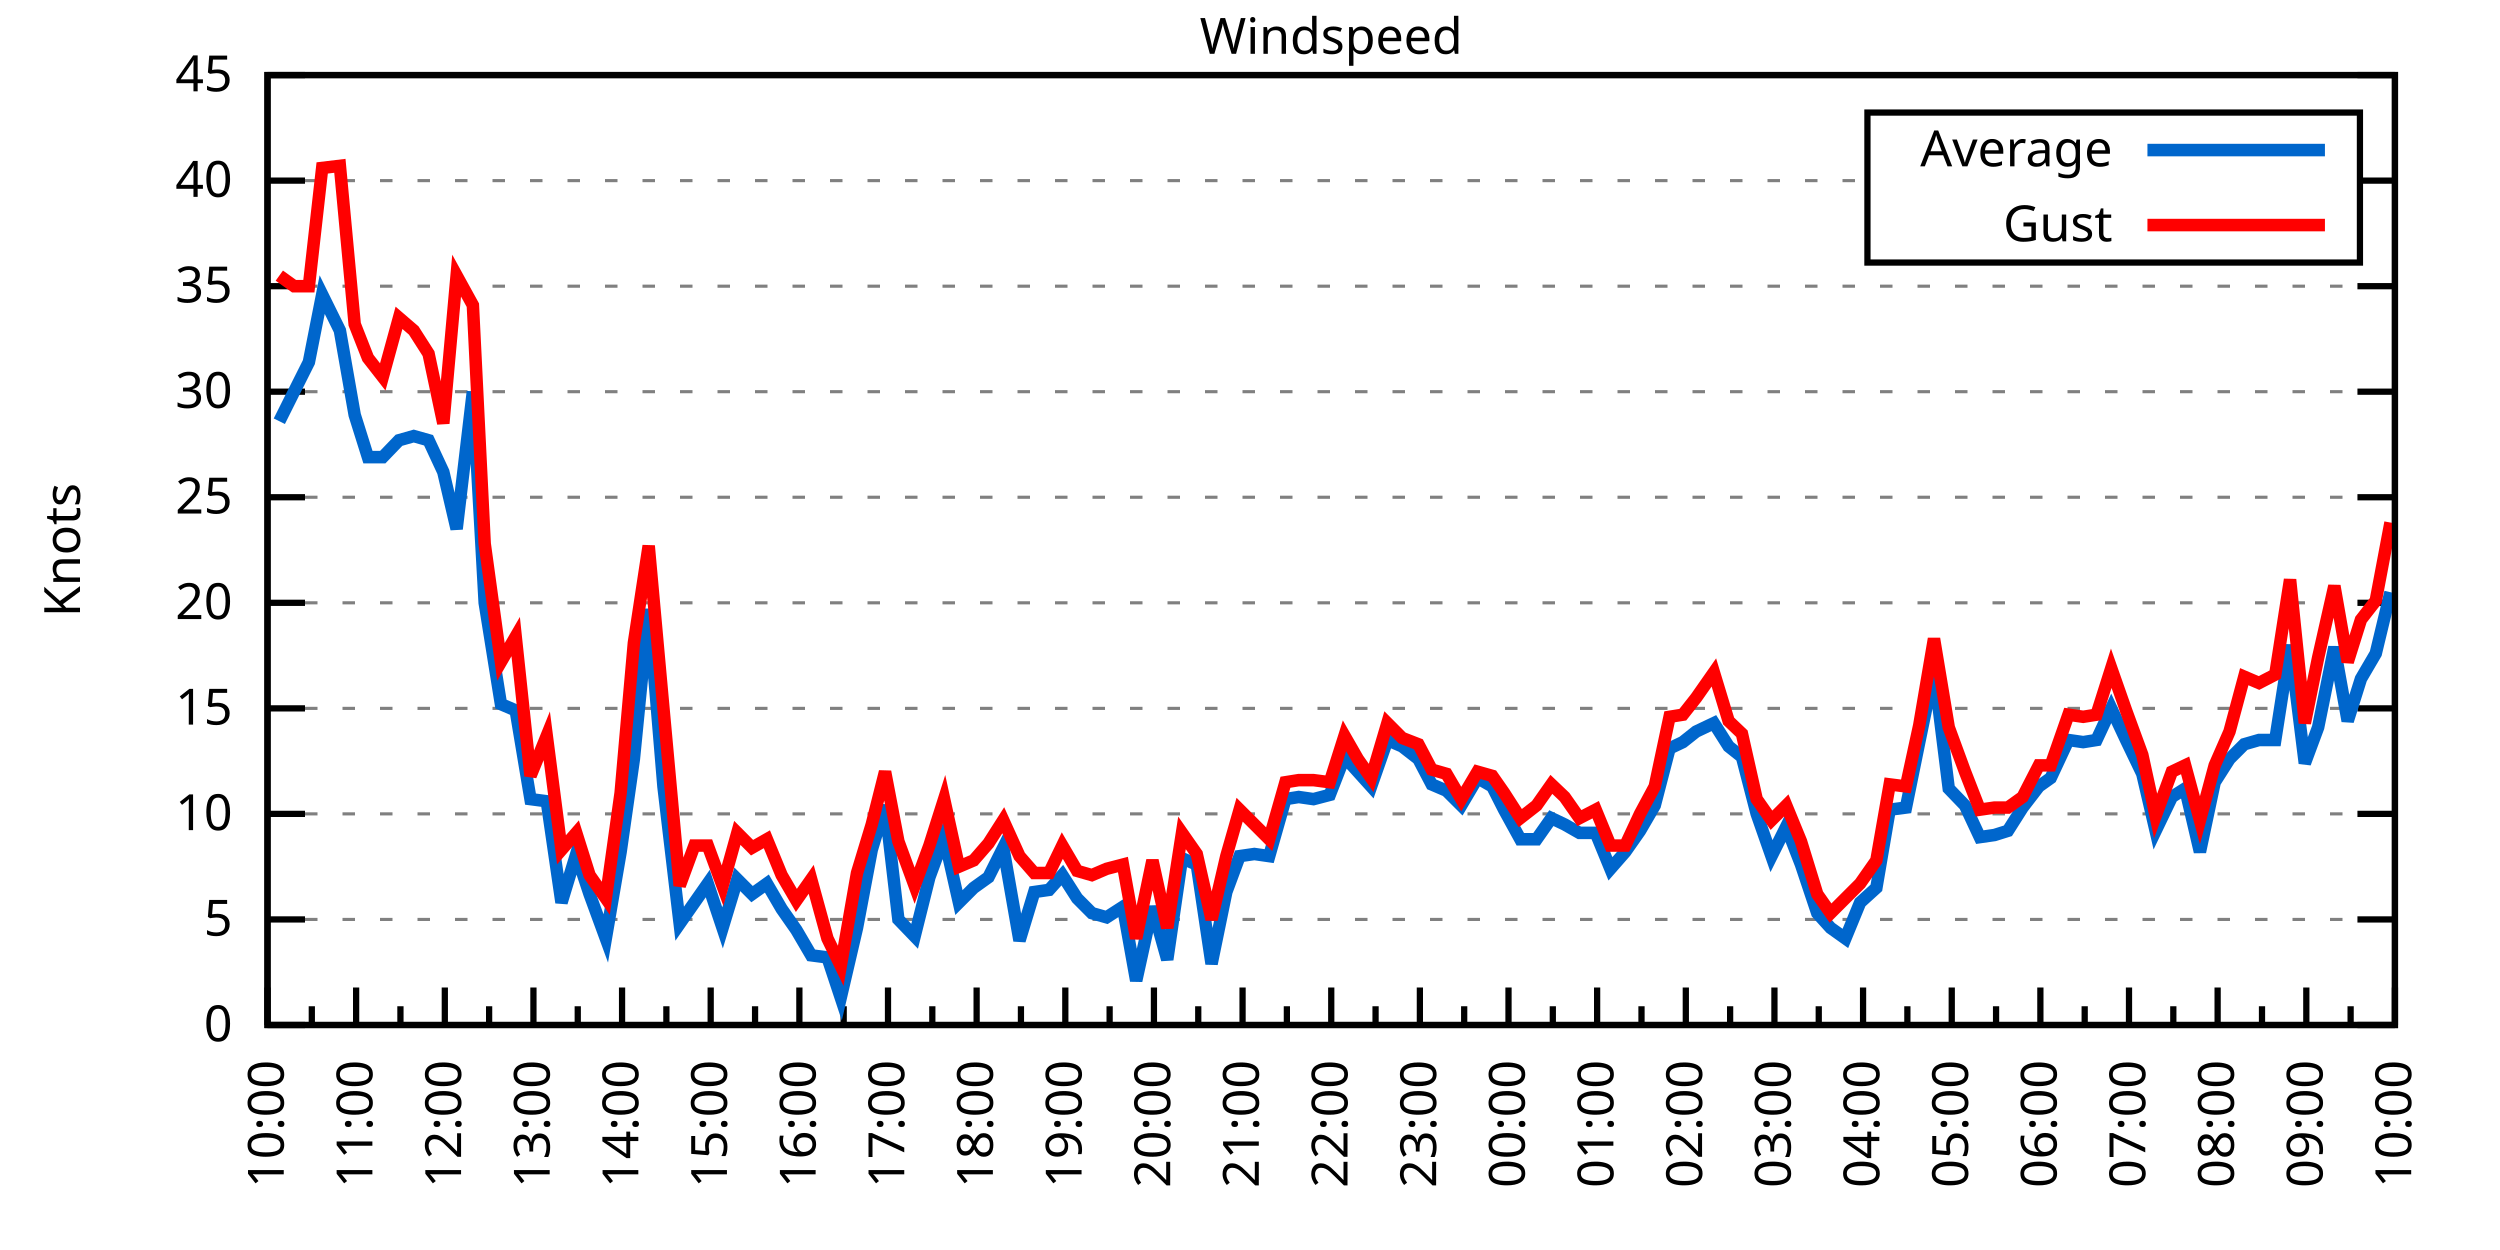
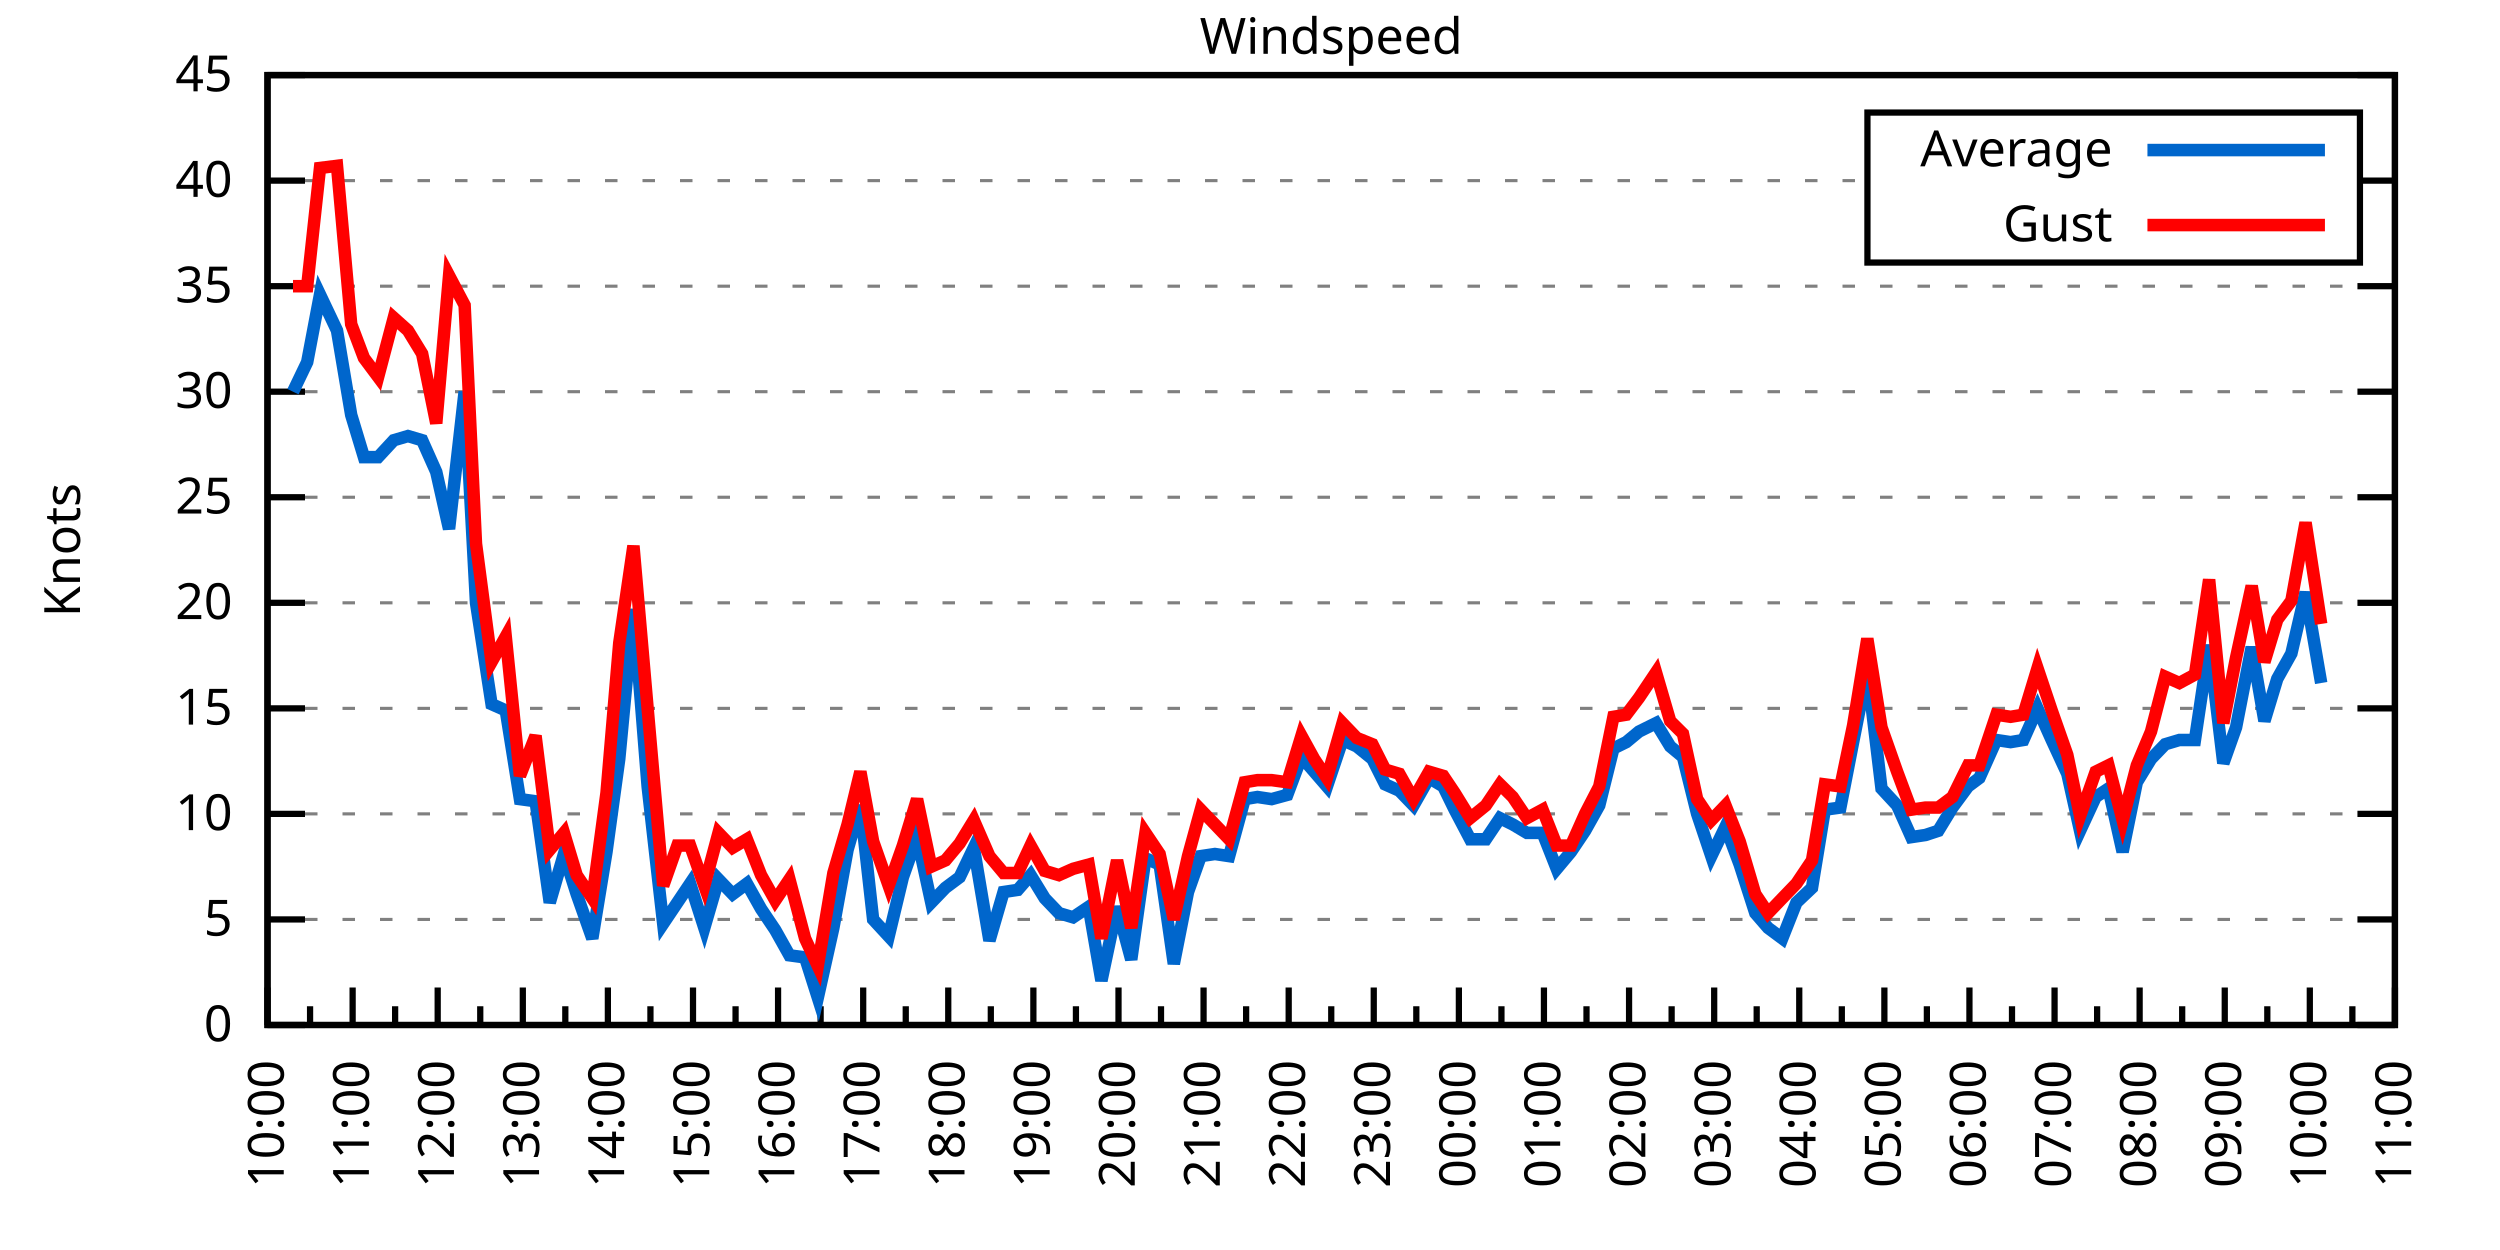
<svg xmlns="http://www.w3.org/2000/svg" xmlns:xlink="http://www.w3.org/1999/xlink" width="400" height="200" viewBox="0 0 400 200">
  <g id="gnuplot_canvas">
    <rect x="0" y="0" width="400" height="200" fill="none" />
    <defs>
      <circle id="gpDot" r="0.5" stroke-width="0.5" stroke="currentColor" />
      <path id="gpPt0" stroke-width="0.333" stroke="currentColor" d="M-1,0 h2 M0,-1 v2" />
      <path id="gpPt1" stroke-width="0.333" stroke="currentColor" d="M-1,-1 L1,1 M1,-1 L-1,1" />
      <path id="gpPt2" stroke-width="0.333" stroke="currentColor" d="M-1,0 L1,0 M0,-1 L0,1 M-1,-1 L1,1 M-1,1 L1,-1" />
      <rect id="gpPt3" stroke-width="0.333" stroke="currentColor" x="-1" y="-1" width="2" height="2" />
      <rect id="gpPt4" stroke-width="0.333" stroke="currentColor" fill="currentColor" x="-1" y="-1" width="2" height="2" />
      <circle id="gpPt5" stroke-width="0.333" stroke="currentColor" cx="0" cy="0" r="1" />
      <use xlink:href="#gpPt5" id="gpPt6" fill="currentColor" stroke="none" />
      <path id="gpPt7" stroke-width="0.333" stroke="currentColor" d="M0,-1.33 L-1.33,0.67 L1.33,0.67 z" />
      <use xlink:href="#gpPt7" id="gpPt8" fill="currentColor" stroke="none" />
      <use xlink:href="#gpPt7" id="gpPt9" stroke="currentColor" transform="rotate(180)" />
      <use xlink:href="#gpPt9" id="gpPt10" fill="currentColor" stroke="none" />
      <use xlink:href="#gpPt3" id="gpPt11" stroke="currentColor" transform="rotate(45)" />
      <use xlink:href="#gpPt11" id="gpPt12" fill="currentColor" stroke="none" />
      <path id="gpPt13" stroke-width="0.333" stroke="currentColor" d="M0,1.330 L1.265,0.411 L0.782,-1.067 L-0.782,-1.076 L-1.265,0.411 z" />
      <use xlink:href="#gpPt13" id="gpPt14" fill="currentColor" stroke="none" />
      <filter id="textbox" filterUnits="objectBoundingBox" x="0" y="0" height="1" width="1">
        <feFlood flood-color="white" flood-opacity="1" result="bgnd" />
        <feComposite in="SourceGraphic" in2="bgnd" operator="atop" />
      </filter>
      <filter id="greybox" filterUnits="objectBoundingBox" x="0" y="0" height="1" width="1">
        <feFlood flood-color="lightgrey" flood-opacity="1" result="grey" />
        <feComposite in="SourceGraphic" in2="grey" operator="atop" />
      </filter>
    </defs>
    <g fill="none" color="white" stroke="currentColor" stroke-width="1.00" stroke-linecap="butt" stroke-linejoin="miter">
</g>
    <g fill="none" color="black" stroke="currentColor" stroke-width="1.00" stroke-linecap="butt" stroke-linejoin="miter">
      <g stroke="none" shape-rendering="crispEdges">
        <polygon fill="rgb(255, 255, 255)" points="42.80,164.00 383.18,164.00 383.18,12.02 42.80,12.02 " />
      </g>
    </g>
    <g fill="none" color="black" stroke="currentColor" stroke-width="1.00" stroke-linecap="butt" stroke-linejoin="miter">
</g>
    <g fill="none" color="black" stroke="black" stroke-width="0.50" stroke-linecap="butt" stroke-linejoin="miter">
</g>
    <g fill="none" color="gray" stroke="currentColor" stroke-width="0.50" stroke-linecap="butt" stroke-linejoin="miter">
      <path stroke="gray" stroke-dasharray="2,4" class="gridline" d="M42.80,164.00 L383.19,164.00  " />
    </g>
    <g fill="none" color="gray" stroke="gray" stroke-width="1.00" stroke-linecap="butt" stroke-linejoin="miter">
</g>
    <g fill="none" color="black" stroke="currentColor" stroke-width="1.00" stroke-linecap="butt" stroke-linejoin="miter">
      <path stroke="black" d="M42.80,164.00 L48.80,164.00 M383.19,164.00 L377.19,164.00  " />
      <g transform="translate(37.20,166.60)" stroke="none" fill="black" font-family="Sans" font-size="8.00" text-anchor="end">
        <text>
          <tspan font-family="Sans"> 0</tspan>
        </text>
      </g>
    </g>
    <g fill="none" color="black" stroke="currentColor" stroke-width="1.00" stroke-linecap="butt" stroke-linejoin="miter">
</g>
    <g fill="none" color="black" stroke="black" stroke-width="0.50" stroke-linecap="butt" stroke-linejoin="miter">
</g>
    <g fill="none" color="gray" stroke="currentColor" stroke-width="0.50" stroke-linecap="butt" stroke-linejoin="miter">
      <path stroke="gray" stroke-dasharray="2,4" class="gridline" d="M42.80,147.11 L383.19,147.11  " />
    </g>
    <g fill="none" color="gray" stroke="gray" stroke-width="1.00" stroke-linecap="butt" stroke-linejoin="miter">
</g>
    <g fill="none" color="black" stroke="currentColor" stroke-width="1.00" stroke-linecap="butt" stroke-linejoin="miter">
      <path stroke="black" d="M42.80,147.11 L48.80,147.11 M383.19,147.11 L377.19,147.11  " />
      <g transform="translate(37.20,149.71)" stroke="none" fill="black" font-family="Sans" font-size="8.00" text-anchor="end">
        <text>
          <tspan font-family="Sans"> 5</tspan>
        </text>
      </g>
    </g>
    <g fill="none" color="black" stroke="currentColor" stroke-width="1.00" stroke-linecap="butt" stroke-linejoin="miter">
</g>
    <g fill="none" color="black" stroke="black" stroke-width="0.50" stroke-linecap="butt" stroke-linejoin="miter">
</g>
    <g fill="none" color="gray" stroke="currentColor" stroke-width="0.50" stroke-linecap="butt" stroke-linejoin="miter">
      <path stroke="gray" stroke-dasharray="2,4" class="gridline" d="M42.80,130.22 L383.19,130.22  " />
    </g>
    <g fill="none" color="gray" stroke="gray" stroke-width="1.00" stroke-linecap="butt" stroke-linejoin="miter">
</g>
    <g fill="none" color="black" stroke="currentColor" stroke-width="1.00" stroke-linecap="butt" stroke-linejoin="miter">
      <path stroke="black" d="M42.80,130.22 L48.80,130.22 M383.19,130.22 L377.19,130.22  " />
      <g transform="translate(37.20,132.82)" stroke="none" fill="black" font-family="Sans" font-size="8.00" text-anchor="end">
        <text>
          <tspan font-family="Sans"> 10</tspan>
        </text>
      </g>
    </g>
    <g fill="none" color="black" stroke="currentColor" stroke-width="1.00" stroke-linecap="butt" stroke-linejoin="miter">
</g>
    <g fill="none" color="black" stroke="black" stroke-width="0.50" stroke-linecap="butt" stroke-linejoin="miter">
</g>
    <g fill="none" color="gray" stroke="currentColor" stroke-width="0.50" stroke-linecap="butt" stroke-linejoin="miter">
      <path stroke="gray" stroke-dasharray="2,4" class="gridline" d="M42.80,113.34 L383.19,113.34  " />
    </g>
    <g fill="none" color="gray" stroke="gray" stroke-width="1.00" stroke-linecap="butt" stroke-linejoin="miter">
</g>
    <g fill="none" color="black" stroke="currentColor" stroke-width="1.00" stroke-linecap="butt" stroke-linejoin="miter">
      <path stroke="black" d="M42.80,113.34 L48.80,113.34 M383.19,113.34 L377.19,113.34  " />
      <g transform="translate(37.20,115.94)" stroke="none" fill="black" font-family="Sans" font-size="8.00" text-anchor="end">
        <text>
          <tspan font-family="Sans"> 15</tspan>
        </text>
      </g>
    </g>
    <g fill="none" color="black" stroke="currentColor" stroke-width="1.00" stroke-linecap="butt" stroke-linejoin="miter">
</g>
    <g fill="none" color="black" stroke="black" stroke-width="0.50" stroke-linecap="butt" stroke-linejoin="miter">
</g>
    <g fill="none" color="gray" stroke="currentColor" stroke-width="0.50" stroke-linecap="butt" stroke-linejoin="miter">
      <path stroke="gray" stroke-dasharray="2,4" class="gridline" d="M42.80,96.45 L383.19,96.45  " />
    </g>
    <g fill="none" color="gray" stroke="gray" stroke-width="1.00" stroke-linecap="butt" stroke-linejoin="miter">
</g>
    <g fill="none" color="black" stroke="currentColor" stroke-width="1.00" stroke-linecap="butt" stroke-linejoin="miter">
      <path stroke="black" d="M42.80,96.45 L48.80,96.45 M383.19,96.45 L377.19,96.45  " />
      <g transform="translate(37.20,99.05)" stroke="none" fill="black" font-family="Sans" font-size="8.00" text-anchor="end">
        <text>
          <tspan font-family="Sans"> 20</tspan>
        </text>
      </g>
    </g>
    <g fill="none" color="black" stroke="currentColor" stroke-width="1.00" stroke-linecap="butt" stroke-linejoin="miter">
</g>
    <g fill="none" color="black" stroke="black" stroke-width="0.50" stroke-linecap="butt" stroke-linejoin="miter">
</g>
    <g fill="none" color="gray" stroke="currentColor" stroke-width="0.50" stroke-linecap="butt" stroke-linejoin="miter">
      <path stroke="gray" stroke-dasharray="2,4" class="gridline" d="M42.80,79.56 L383.19,79.56  " />
    </g>
    <g fill="none" color="gray" stroke="gray" stroke-width="1.00" stroke-linecap="butt" stroke-linejoin="miter">
</g>
    <g fill="none" color="black" stroke="currentColor" stroke-width="1.00" stroke-linecap="butt" stroke-linejoin="miter">
      <path stroke="black" d="M42.80,79.56 L48.80,79.56 M383.19,79.56 L377.19,79.56  " />
      <g transform="translate(37.20,82.16)" stroke="none" fill="black" font-family="Sans" font-size="8.00" text-anchor="end">
        <text>
          <tspan font-family="Sans"> 25</tspan>
        </text>
      </g>
    </g>
    <g fill="none" color="black" stroke="currentColor" stroke-width="1.00" stroke-linecap="butt" stroke-linejoin="miter">
</g>
    <g fill="none" color="black" stroke="black" stroke-width="0.50" stroke-linecap="butt" stroke-linejoin="miter">
</g>
    <g fill="none" color="gray" stroke="currentColor" stroke-width="0.50" stroke-linecap="butt" stroke-linejoin="miter">
      <path stroke="gray" stroke-dasharray="2,4" class="gridline" d="M42.80,62.67 L383.19,62.67  " />
    </g>
    <g fill="none" color="gray" stroke="gray" stroke-width="1.00" stroke-linecap="butt" stroke-linejoin="miter">
</g>
    <g fill="none" color="black" stroke="currentColor" stroke-width="1.00" stroke-linecap="butt" stroke-linejoin="miter">
      <path stroke="black" d="M42.80,62.67 L48.80,62.67 M383.19,62.67 L377.19,62.67  " />
      <g transform="translate(37.20,65.27)" stroke="none" fill="black" font-family="Sans" font-size="8.00" text-anchor="end">
        <text>
          <tspan font-family="Sans"> 30</tspan>
        </text>
      </g>
    </g>
    <g fill="none" color="black" stroke="currentColor" stroke-width="1.00" stroke-linecap="butt" stroke-linejoin="miter">
</g>
    <g fill="none" color="black" stroke="black" stroke-width="0.50" stroke-linecap="butt" stroke-linejoin="miter">
</g>
    <g fill="none" color="gray" stroke="currentColor" stroke-width="0.50" stroke-linecap="butt" stroke-linejoin="miter">
      <path stroke="gray" stroke-dasharray="2,4" class="gridline" d="M42.80,45.79 L383.19,45.79  " />
    </g>
    <g fill="none" color="gray" stroke="gray" stroke-width="1.00" stroke-linecap="butt" stroke-linejoin="miter">
</g>
    <g fill="none" color="black" stroke="currentColor" stroke-width="1.00" stroke-linecap="butt" stroke-linejoin="miter">
      <path stroke="black" d="M42.80,45.79 L48.80,45.79 M383.19,45.79 L377.19,45.79  " />
      <g transform="translate(37.20,48.39)" stroke="none" fill="black" font-family="Sans" font-size="8.00" text-anchor="end">
        <text>
          <tspan font-family="Sans"> 35</tspan>
        </text>
      </g>
    </g>
    <g fill="none" color="black" stroke="currentColor" stroke-width="1.00" stroke-linecap="butt" stroke-linejoin="miter">
</g>
    <g fill="none" color="black" stroke="black" stroke-width="0.50" stroke-linecap="butt" stroke-linejoin="miter">
</g>
    <g fill="none" color="gray" stroke="currentColor" stroke-width="0.50" stroke-linecap="butt" stroke-linejoin="miter">
      <path stroke="gray" stroke-dasharray="2,4" class="gridline" d="M42.80,28.90 L298.79,28.90 M377.59,28.90 L383.19,28.90  " />
    </g>
    <g fill="none" color="gray" stroke="gray" stroke-width="1.00" stroke-linecap="butt" stroke-linejoin="miter">
</g>
    <g fill="none" color="black" stroke="currentColor" stroke-width="1.00" stroke-linecap="butt" stroke-linejoin="miter">
      <path stroke="black" d="M42.80,28.90 L48.80,28.90 M383.19,28.90 L377.19,28.90  " />
      <g transform="translate(37.20,31.50)" stroke="none" fill="black" font-family="Sans" font-size="8.00" text-anchor="end">
        <text>
          <tspan font-family="Sans"> 40</tspan>
        </text>
      </g>
    </g>
    <g fill="none" color="black" stroke="currentColor" stroke-width="1.00" stroke-linecap="butt" stroke-linejoin="miter">
</g>
    <g fill="none" color="black" stroke="black" stroke-width="0.50" stroke-linecap="butt" stroke-linejoin="miter">
</g>
    <g fill="none" color="gray" stroke="currentColor" stroke-width="0.50" stroke-linecap="butt" stroke-linejoin="miter">
      <path stroke="gray" stroke-dasharray="2,4" class="gridline" d="M42.80,12.01 L383.19,12.01  " />
    </g>
    <g fill="none" color="gray" stroke="gray" stroke-width="1.00" stroke-linecap="butt" stroke-linejoin="miter">
</g>
    <g fill="none" color="black" stroke="currentColor" stroke-width="1.00" stroke-linecap="butt" stroke-linejoin="miter">
      <path stroke="black" d="M42.80,12.01 L48.80,12.01 M383.19,12.01 L377.19,12.01  " />
      <g transform="translate(37.20,14.61)" stroke="none" fill="black" font-family="Sans" font-size="8.00" text-anchor="end">
        <text>
          <tspan font-family="Sans"> 45</tspan>
        </text>
      </g>
    </g>
    <g fill="none" color="black" stroke="currentColor" stroke-width="1.00" stroke-linecap="butt" stroke-linejoin="miter">
      <path stroke="black" d="M42.80,164.00 L42.80,158.00  " />
      <g transform="translate(45.40,169.60) rotate(270)" stroke="none" fill="black" font-family="Sans" font-size="8.00" text-anchor="end">
        <text>
          <tspan font-family="Sans">10:00</tspan>
        </text>
      </g>
    </g>
    <g fill="none" color="black" stroke="currentColor" stroke-width="1.00" stroke-linecap="butt" stroke-linejoin="miter">
-       <path stroke="black" d="M49.89,164.00 L49.89,161.00 M56.98,164.00 L56.98,158.00  " />
-       <g transform="translate(59.58,169.60) rotate(270)" stroke="none" fill="black" font-family="Sans" font-size="8.00" text-anchor="end">
+       <path stroke="black" d="M49.61,164.00 L49.61,161.00 M56.42,164.00 L56.42,158.00  " />
+       <g transform="translate(59.02,169.60) rotate(270)" stroke="none" fill="black" font-family="Sans" font-size="8.00" text-anchor="end">
        <text>
          <tspan font-family="Sans">11:00</tspan>
        </text>
      </g>
    </g>
    <g fill="none" color="black" stroke="currentColor" stroke-width="1.00" stroke-linecap="butt" stroke-linejoin="miter">
-       <path stroke="black" d="M64.07,164.00 L64.07,161.00 M71.17,164.00 L71.17,158.00  " />
-       <g transform="translate(73.77,169.60) rotate(270)" stroke="none" fill="black" font-family="Sans" font-size="8.00" text-anchor="end">
+       <path stroke="black" d="M63.22,164.00 L63.22,161.00 M70.03,164.00 L70.03,158.00  " />
+       <g transform="translate(72.63,169.60) rotate(270)" stroke="none" fill="black" font-family="Sans" font-size="8.00" text-anchor="end">
        <text>
          <tspan font-family="Sans">12:00</tspan>
        </text>
      </g>
    </g>
    <g fill="none" color="black" stroke="currentColor" stroke-width="1.00" stroke-linecap="butt" stroke-linejoin="miter">
-       <path stroke="black" d="M78.26,164.00 L78.26,161.00 M85.35,164.00 L85.35,158.00  " />
-       <g transform="translate(87.95,169.60) rotate(270)" stroke="none" fill="black" font-family="Sans" font-size="8.00" text-anchor="end">
+       <path stroke="black" d="M76.84,164.00 L76.84,161.00 M83.65,164.00 L83.65,158.00  " />
+       <g transform="translate(86.25,169.60) rotate(270)" stroke="none" fill="black" font-family="Sans" font-size="8.00" text-anchor="end">
        <text>
          <tspan font-family="Sans">13:00</tspan>
        </text>
      </g>
    </g>
    <g fill="none" color="black" stroke="currentColor" stroke-width="1.00" stroke-linecap="butt" stroke-linejoin="miter">
-       <path stroke="black" d="M92.44,164.00 L92.44,161.00 M99.53,164.00 L99.53,158.00  " />
-       <g transform="translate(102.13,169.60) rotate(270)" stroke="none" fill="black" font-family="Sans" font-size="8.00" text-anchor="end">
+       <path stroke="black" d="M90.45,164.00 L90.45,161.00 M97.26,164.00 L97.26,158.00  " />
+       <g transform="translate(99.86,169.60) rotate(270)" stroke="none" fill="black" font-family="Sans" font-size="8.00" text-anchor="end">
        <text>
          <tspan font-family="Sans">14:00</tspan>
        </text>
      </g>
    </g>
    <g fill="none" color="black" stroke="currentColor" stroke-width="1.00" stroke-linecap="butt" stroke-linejoin="miter">
-       <path stroke="black" d="M106.62,164.00 L106.62,161.00 M113.71,164.00 L113.71,158.00  " />
-       <g transform="translate(116.31,169.60) rotate(270)" stroke="none" fill="black" font-family="Sans" font-size="8.00" text-anchor="end">
+       <path stroke="black" d="M104.07,164.00 L104.07,161.00 M110.88,164.00 L110.88,158.00  " />
+       <g transform="translate(113.48,169.60) rotate(270)" stroke="none" fill="black" font-family="Sans" font-size="8.00" text-anchor="end">
        <text>
          <tspan font-family="Sans">15:00</tspan>
        </text>
      </g>
    </g>
    <g fill="none" color="black" stroke="currentColor" stroke-width="1.00" stroke-linecap="butt" stroke-linejoin="miter">
-       <path stroke="black" d="M120.81,164.00 L120.81,161.00 M127.90,164.00 L127.90,158.00  " />
-       <g transform="translate(130.50,169.60) rotate(270)" stroke="none" fill="black" font-family="Sans" font-size="8.00" text-anchor="end">
+       <path stroke="black" d="M117.69,164.00 L117.69,161.00 M124.49,164.00 L124.49,158.00  " />
+       <g transform="translate(127.09,169.60) rotate(270)" stroke="none" fill="black" font-family="Sans" font-size="8.00" text-anchor="end">
        <text>
          <tspan font-family="Sans">16:00</tspan>
        </text>
      </g>
    </g>
    <g fill="none" color="black" stroke="currentColor" stroke-width="1.00" stroke-linecap="butt" stroke-linejoin="miter">
-       <path stroke="black" d="M134.99,164.00 L134.99,161.00 M142.08,164.00 L142.08,158.00  " />
-       <g transform="translate(144.68,169.60) rotate(270)" stroke="none" fill="black" font-family="Sans" font-size="8.00" text-anchor="end">
+       <path stroke="black" d="M131.30,164.00 L131.30,161.00 M138.11,164.00 L138.11,158.00  " />
+       <g transform="translate(140.71,169.60) rotate(270)" stroke="none" fill="black" font-family="Sans" font-size="8.00" text-anchor="end">
        <text>
          <tspan font-family="Sans">17:00</tspan>
        </text>
      </g>
    </g>
    <g fill="none" color="black" stroke="currentColor" stroke-width="1.00" stroke-linecap="butt" stroke-linejoin="miter">
-       <path stroke="black" d="M149.17,164.00 L149.17,161.00 M156.26,164.00 L156.26,158.00  " />
-       <g transform="translate(158.86,169.60) rotate(270)" stroke="none" fill="black" font-family="Sans" font-size="8.00" text-anchor="end">
+       <path stroke="black" d="M144.92,164.00 L144.92,161.00 M151.72,164.00 L151.72,158.00  " />
+       <g transform="translate(154.32,169.60) rotate(270)" stroke="none" fill="black" font-family="Sans" font-size="8.00" text-anchor="end">
        <text>
          <tspan font-family="Sans">18:00</tspan>
        </text>
      </g>
    </g>
    <g fill="none" color="black" stroke="currentColor" stroke-width="1.00" stroke-linecap="butt" stroke-linejoin="miter">
-       <path stroke="black" d="M163.35,164.00 L163.35,161.00 M170.45,164.00 L170.45,158.00  " />
-       <g transform="translate(173.05,169.60) rotate(270)" stroke="none" fill="black" font-family="Sans" font-size="8.00" text-anchor="end">
+       <path stroke="black" d="M158.53,164.00 L158.53,161.00 M165.34,164.00 L165.34,158.00  " />
+       <g transform="translate(167.94,169.60) rotate(270)" stroke="none" fill="black" font-family="Sans" font-size="8.00" text-anchor="end">
        <text>
          <tspan font-family="Sans">19:00</tspan>
        </text>
      </g>
    </g>
    <g fill="none" color="black" stroke="currentColor" stroke-width="1.00" stroke-linecap="butt" stroke-linejoin="miter">
-       <path stroke="black" d="M177.54,164.00 L177.54,161.00 M184.63,164.00 L184.63,158.00  " />
-       <g transform="translate(187.23,169.60) rotate(270)" stroke="none" fill="black" font-family="Sans" font-size="8.00" text-anchor="end">
+       <path stroke="black" d="M172.15,164.00 L172.15,161.00 M178.96,164.00 L178.96,158.00  " />
+       <g transform="translate(181.56,169.60) rotate(270)" stroke="none" fill="black" font-family="Sans" font-size="8.00" text-anchor="end">
        <text>
          <tspan font-family="Sans">20:00</tspan>
        </text>
      </g>
    </g>
    <g fill="none" color="black" stroke="currentColor" stroke-width="1.00" stroke-linecap="butt" stroke-linejoin="miter">
-       <path stroke="black" d="M191.72,164.00 L191.72,161.00 M198.81,164.00 L198.81,158.00  " />
-       <g transform="translate(201.41,169.60) rotate(270)" stroke="none" fill="black" font-family="Sans" font-size="8.00" text-anchor="end">
+       <path stroke="black" d="M185.76,164.00 L185.76,161.00 M192.57,164.00 L192.57,158.00  " />
+       <g transform="translate(195.17,169.60) rotate(270)" stroke="none" fill="black" font-family="Sans" font-size="8.00" text-anchor="end">
        <text>
          <tspan font-family="Sans">21:00</tspan>
        </text>
      </g>
    </g>
    <g fill="none" color="black" stroke="currentColor" stroke-width="1.00" stroke-linecap="butt" stroke-linejoin="miter">
-       <path stroke="black" d="M205.90,164.00 L205.90,161.00 M213.00,164.00 L213.00,158.00  " />
-       <g transform="translate(215.60,169.60) rotate(270)" stroke="none" fill="black" font-family="Sans" font-size="8.00" text-anchor="end">
+       <path stroke="black" d="M199.38,164.00 L199.38,161.00 M206.19,164.00 L206.19,158.00  " />
+       <g transform="translate(208.79,169.60) rotate(270)" stroke="none" fill="black" font-family="Sans" font-size="8.00" text-anchor="end">
        <text>
          <tspan font-family="Sans">22:00</tspan>
        </text>
      </g>
    </g>
    <g fill="none" color="black" stroke="currentColor" stroke-width="1.00" stroke-linecap="butt" stroke-linejoin="miter">
-       <path stroke="black" d="M220.09,164.00 L220.09,161.00 M227.18,164.00 L227.18,158.00  " />
-       <g transform="translate(229.78,169.60) rotate(270)" stroke="none" fill="black" font-family="Sans" font-size="8.00" text-anchor="end">
+       <path stroke="black" d="M213.00,164.00 L213.00,161.00 M219.80,164.00 L219.80,158.00  " />
+       <g transform="translate(222.40,169.60) rotate(270)" stroke="none" fill="black" font-family="Sans" font-size="8.00" text-anchor="end">
        <text>
          <tspan font-family="Sans">23:00</tspan>
        </text>
      </g>
    </g>
    <g fill="none" color="black" stroke="currentColor" stroke-width="1.00" stroke-linecap="butt" stroke-linejoin="miter">
-       <path stroke="black" d="M234.27,164.00 L234.27,161.00 M241.36,164.00 L241.36,158.00  " />
-       <g transform="translate(243.96,169.60) rotate(270)" stroke="none" fill="black" font-family="Sans" font-size="8.00" text-anchor="end">
+       <path stroke="black" d="M226.61,164.00 L226.61,161.00 M233.42,164.00 L233.42,158.00  " />
+       <g transform="translate(236.02,169.60) rotate(270)" stroke="none" fill="black" font-family="Sans" font-size="8.00" text-anchor="end">
        <text>
          <tspan font-family="Sans">00:00</tspan>
        </text>
      </g>
    </g>
    <g fill="none" color="black" stroke="currentColor" stroke-width="1.00" stroke-linecap="butt" stroke-linejoin="miter">
-       <path stroke="black" d="M248.45,164.00 L248.45,161.00 M255.54,164.00 L255.54,158.00  " />
-       <g transform="translate(258.14,169.60) rotate(270)" stroke="none" fill="black" font-family="Sans" font-size="8.00" text-anchor="end">
+       <path stroke="black" d="M240.23,164.00 L240.23,161.00 M247.03,164.00 L247.03,158.00  " />
+       <g transform="translate(249.63,169.60) rotate(270)" stroke="none" fill="black" font-family="Sans" font-size="8.00" text-anchor="end">
        <text>
          <tspan font-family="Sans">01:00</tspan>
        </text>
      </g>
    </g>
    <g fill="none" color="black" stroke="currentColor" stroke-width="1.00" stroke-linecap="butt" stroke-linejoin="miter">
-       <path stroke="black" d="M262.64,164.00 L262.64,161.00 M269.73,164.00 L269.73,158.00  " />
-       <g transform="translate(272.33,169.60) rotate(270)" stroke="none" fill="black" font-family="Sans" font-size="8.00" text-anchor="end">
+       <path stroke="black" d="M253.84,164.00 L253.84,161.00 M260.65,164.00 L260.65,158.00  " />
+       <g transform="translate(263.25,169.60) rotate(270)" stroke="none" fill="black" font-family="Sans" font-size="8.00" text-anchor="end">
        <text>
          <tspan font-family="Sans">02:00</tspan>
        </text>
      </g>
    </g>
    <g fill="none" color="black" stroke="currentColor" stroke-width="1.00" stroke-linecap="butt" stroke-linejoin="miter">
-       <path stroke="black" d="M276.82,164.00 L276.82,161.00 M283.91,164.00 L283.91,158.00  " />
-       <g transform="translate(286.51,169.60) rotate(270)" stroke="none" fill="black" font-family="Sans" font-size="8.00" text-anchor="end">
+       <path stroke="black" d="M267.46,164.00 L267.46,161.00 M274.27,164.00 L274.27,158.00  " />
+       <g transform="translate(276.87,169.60) rotate(270)" stroke="none" fill="black" font-family="Sans" font-size="8.00" text-anchor="end">
        <text>
          <tspan font-family="Sans">03:00</tspan>
        </text>
      </g>
    </g>
    <g fill="none" color="black" stroke="currentColor" stroke-width="1.00" stroke-linecap="butt" stroke-linejoin="miter">
-       <path stroke="black" d="M291.00,164.00 L291.00,161.00 M298.09,164.00 L298.09,158.00  " />
-       <g transform="translate(300.69,169.60) rotate(270)" stroke="none" fill="black" font-family="Sans" font-size="8.00" text-anchor="end">
+       <path stroke="black" d="M281.07,164.00 L281.07,161.00 M287.88,164.00 L287.88,158.00  " />
+       <g transform="translate(290.48,169.60) rotate(270)" stroke="none" fill="black" font-family="Sans" font-size="8.00" text-anchor="end">
        <text>
          <tspan font-family="Sans">04:00</tspan>
        </text>
      </g>
    </g>
    <g fill="none" color="black" stroke="currentColor" stroke-width="1.00" stroke-linecap="butt" stroke-linejoin="miter">
-       <path stroke="black" d="M305.18,164.00 L305.18,161.00 M312.28,164.00 L312.28,158.00  " />
-       <g transform="translate(314.88,169.60) rotate(270)" stroke="none" fill="black" font-family="Sans" font-size="8.00" text-anchor="end">
+       <path stroke="black" d="M294.69,164.00 L294.69,161.00 M301.50,164.00 L301.50,158.00  " />
+       <g transform="translate(304.10,169.60) rotate(270)" stroke="none" fill="black" font-family="Sans" font-size="8.00" text-anchor="end">
        <text>
          <tspan font-family="Sans">05:00</tspan>
        </text>
      </g>
    </g>
    <g fill="none" color="black" stroke="currentColor" stroke-width="1.00" stroke-linecap="butt" stroke-linejoin="miter">
-       <path stroke="black" d="M319.37,164.00 L319.37,161.00 M326.46,164.00 L326.46,158.00  " />
-       <g transform="translate(329.06,169.60) rotate(270)" stroke="none" fill="black" font-family="Sans" font-size="8.00" text-anchor="end">
+       <path stroke="black" d="M308.30,164.00 L308.30,161.00 M315.11,164.00 L315.11,158.00  " />
+       <g transform="translate(317.71,169.60) rotate(270)" stroke="none" fill="black" font-family="Sans" font-size="8.00" text-anchor="end">
        <text>
          <tspan font-family="Sans">06:00</tspan>
        </text>
      </g>
    </g>
    <g fill="none" color="black" stroke="currentColor" stroke-width="1.00" stroke-linecap="butt" stroke-linejoin="miter">
-       <path stroke="black" d="M333.55,164.00 L333.55,161.00 M340.64,164.00 L340.64,158.00  " />
-       <g transform="translate(343.24,169.60) rotate(270)" stroke="none" fill="black" font-family="Sans" font-size="8.00" text-anchor="end">
+       <path stroke="black" d="M321.92,164.00 L321.92,161.00 M328.73,164.00 L328.73,158.00  " />
+       <g transform="translate(331.33,169.60) rotate(270)" stroke="none" fill="black" font-family="Sans" font-size="8.00" text-anchor="end">
        <text>
          <tspan font-family="Sans">07:00</tspan>
        </text>
      </g>
    </g>
    <g fill="none" color="black" stroke="currentColor" stroke-width="1.00" stroke-linecap="butt" stroke-linejoin="miter">
-       <path stroke="black" d="M347.73,164.00 L347.73,161.00 M354.82,164.00 L354.82,158.00  " />
-       <g transform="translate(357.42,169.60) rotate(270)" stroke="none" fill="black" font-family="Sans" font-size="8.00" text-anchor="end">
+       <path stroke="black" d="M335.54,164.00 L335.54,161.00 M342.34,164.00 L342.34,158.00  " />
+       <g transform="translate(344.94,169.60) rotate(270)" stroke="none" fill="black" font-family="Sans" font-size="8.00" text-anchor="end">
        <text>
          <tspan font-family="Sans">08:00</tspan>
        </text>
      </g>
    </g>
    <g fill="none" color="black" stroke="currentColor" stroke-width="1.00" stroke-linecap="butt" stroke-linejoin="miter">
-       <path stroke="black" d="M361.92,164.00 L361.92,161.00 M369.01,164.00 L369.01,158.00  " />
-       <g transform="translate(371.61,169.60) rotate(270)" stroke="none" fill="black" font-family="Sans" font-size="8.00" text-anchor="end">
+       <path stroke="black" d="M349.15,164.00 L349.15,161.00 M355.96,164.00 L355.96,158.00  " />
+       <g transform="translate(358.56,169.60) rotate(270)" stroke="none" fill="black" font-family="Sans" font-size="8.00" text-anchor="end">
        <text>
          <tspan font-family="Sans">09:00</tspan>
        </text>
      </g>
    </g>
    <g fill="none" color="black" stroke="currentColor" stroke-width="1.00" stroke-linecap="butt" stroke-linejoin="miter">
-       <path stroke="black" d="M376.10,164.00 L376.10,161.00 M383.19,164.00 L383.19,158.00  " />
+       <path stroke="black" d="M362.77,164.00 L362.77,161.00 M369.57,164.00 L369.57,158.00  " />
+       <g transform="translate(372.17,169.60) rotate(270)" stroke="none" fill="black" font-family="Sans" font-size="8.00" text-anchor="end">
+         <text>
+           <tspan font-family="Sans">10:00</tspan>
+         </text>
+       </g>
+     </g>
+     <g fill="none" color="black" stroke="currentColor" stroke-width="1.00" stroke-linecap="butt" stroke-linejoin="miter">
+       <path stroke="black" d="M376.38,164.00 L376.38,161.00 M383.19,164.00 L383.19,158.00  " />
      <g transform="translate(385.79,169.60) rotate(270)" stroke="none" fill="black" font-family="Sans" font-size="8.00" text-anchor="end">
        <text>
-           <tspan font-family="Sans">10:00</tspan>
+           <tspan font-family="Sans">11:00</tspan>
        </text>
      </g>
    </g>
    <g fill="none" color="black" stroke="currentColor" stroke-width="1.00" stroke-linecap="butt" stroke-linejoin="miter">
</g>
    <g fill="none" color="black" stroke="currentColor" stroke-width="1.00" stroke-linecap="butt" stroke-linejoin="miter">
      <path stroke="black" d="M42.80,12.01 L42.80,164.00 L383.19,164.00 L383.19,12.01 L42.80,12.01 Z  " />
    </g>
    <g fill="none" color="black" stroke="currentColor" stroke-width="1.00" stroke-linecap="butt" stroke-linejoin="miter">
      <g transform="translate(12.80,88.01) rotate(270)" stroke="none" fill="black" font-family="Sans" font-size="8.00" text-anchor="middle">
        <text>
          <tspan font-family="Sans">Knots</tspan>
        </text>
      </g>
    </g>
    <g fill="none" color="black" stroke="currentColor" stroke-width="1.00" stroke-linecap="butt" stroke-linejoin="miter">
</g>
    <g fill="none" color="black" stroke="currentColor" stroke-width="1.00" stroke-linecap="butt" stroke-linejoin="miter">
      <path stroke="black" d="M298.79,42.01 L298.79,18.01 L377.59,18.01 L377.59,42.01 L298.79,42.01 Z  " />
    </g>
    <g id="Windspeed_plot_1">
      <g fill="none" color="white" stroke="black" stroke-width="2.00" stroke-linecap="butt" stroke-linejoin="miter">
</g>
      <g fill="none" color="black" stroke="currentColor" stroke-width="2.00" stroke-linecap="butt" stroke-linejoin="miter">
        <g transform="translate(337.99,26.61)" stroke="none" fill="black" font-family="Sans" font-size="8.00" text-anchor="end">
          <text>
            <tspan font-family="Sans">Average</tspan>
          </text>
        </g>
      </g>
      <g fill="none" color="black" stroke="currentColor" stroke-width="2.00" stroke-linecap="butt" stroke-linejoin="miter">
-         <path stroke="rgb(  0, 102, 204)" d="M343.59,24.01 L371.99,24.01 M44.69,67.40 L47.05,62.67 L49.42,57.94 L51.55,47.14 L54.38,52.88 L56.75,66.39   L58.87,73.14 L61.24,73.14 L63.84,70.44 L66.20,69.77 L68.57,70.44 L70.93,75.51 L73.06,84.63 L75.66,62.67   L77.55,96.45 L80.15,112.66 L82.51,113.67 L84.88,127.86 L87.48,128.20 L89.84,144.41 L92.20,136.64 L94.33,143.06   L96.93,150.15 L99.30,136.30 L101.42,121.44 L103.79,97.46 L106.15,125.83 L108.75,147.79 L111.11,144.41 L113.24,141.37   L115.61,148.46 L117.97,140.69 L120.33,143.06 L122.70,141.37 L125.06,145.42 L127.42,148.80 L129.79,152.85 L132.39,153.19   L134.52,159.61 L137.12,148.46 L139.48,135.97 L141.61,128.87 L143.74,147.11 L146.34,149.81 L148.70,140.36 L151.06,133.94   L153.43,144.41 L155.79,142.05 L158.15,140.36 L160.52,135.63 L163.12,150.49 L165.48,142.72 L167.85,142.38 L169.97,140.02   L172.34,143.73 L174.70,146.10 L177.06,146.77 L179.67,145.09 L181.79,156.91 L184.39,145.09 L186.76,153.53 L189.12,137.32   L191.48,138.33 L193.85,154.21 L196.21,142.72 L198.34,136.98 L200.70,136.64 L203.07,136.98 L205.67,127.86 L207.79,127.52   L210.16,127.86 L212.76,127.18 L215.12,121.11 L217.25,123.47 L219.38,125.83 L221.98,118.40 L224.34,119.42 L226.94,121.44   L229.07,125.50 L231.43,126.51 L233.80,128.87 L236.40,124.48 L238.76,125.83 L240.65,129.55 L243.25,134.28 L245.85,134.28   L248.22,130.90 L250.34,131.91 L252.71,133.26 L255.31,133.26 L257.67,139.01 L260.04,136.30 L262.40,132.93 L264.76,128.87   L267.13,119.75 L269.25,118.74 L271.38,117.05 L274.22,115.70 L276.58,119.42 L278.71,121.11 L281.07,130.22 L283.44,136.98   L285.80,132.25 L288.16,138.33 L290.76,146.10 L292.89,148.46 L295.26,150.15 L297.62,144.41 L300.22,142.05 L302.35,129.55   L304.95,129.21 L307.08,118.74 L309.44,107.26 L311.80,126.17 L314.40,128.87 L316.77,133.94 L319.13,133.60 L321.26,132.93   L323.62,129.21 L326.22,125.83 L328.11,124.48 L330.95,118.40 L333.31,118.74 L335.44,118.40 L337.80,113.34 L340.17,118.40   L342.77,123.81 L344.90,132.93 L347.50,127.52 L349.62,126.17 L351.99,136.30 L354.35,125.16 L356.72,121.44 L359.08,119.08   L361.44,118.40 L364.04,118.40 L366.41,103.20 L368.77,122.12 L370.90,116.38 L373.50,103.54 L375.63,115.36 L377.75,108.61   L380.12,104.56 L382.48,94.76  " />
+         <path stroke="rgb(  0, 102, 204)" d="M343.59,24.01 L371.99,24.01 M46.88,62.67 L49.15,57.94 L51.20,47.14 L53.92,52.88 L56.19,66.39 L58.23,73.14   L60.50,73.14 L63.00,70.44 L65.27,69.77 L67.54,70.44 L69.80,75.51 L71.85,84.63 L74.34,62.67 L76.16,96.45   L78.65,112.66 L80.92,113.67 L83.19,127.86 L85.69,128.20 L87.96,144.41 L90.23,136.64 L92.27,143.06 L94.77,150.15   L97.04,136.30 L99.08,121.44 L101.35,97.46 L103.62,125.83 L106.11,147.79 L108.38,144.41 L110.42,141.37 L112.69,148.46   L114.96,140.69 L117.23,143.06 L119.50,141.37 L121.77,145.42 L124.04,148.80 L126.31,152.85 L128.81,153.19 L130.85,159.61   L133.34,148.46 L135.61,135.97 L137.66,128.87 L139.70,147.11 L142.19,149.81 L144.46,140.36 L146.73,133.94 L149.00,144.41   L151.27,142.05 L153.54,140.36 L155.81,135.63 L158.31,150.49 L160.57,142.72 L162.84,142.38 L164.89,140.02 L167.16,143.73   L169.43,146.10 L171.69,146.77 L174.19,145.09 L176.23,156.91 L178.73,145.09 L181.00,153.53 L183.27,137.32 L185.54,138.33   L187.81,154.21 L190.08,142.72 L192.12,136.98 L194.39,136.64 L196.66,136.98 L199.15,127.86 L201.19,127.52 L203.46,127.86   L205.96,127.18 L208.23,121.11 L210.27,123.47 L212.31,125.83 L214.81,118.40 L217.08,119.42 L219.58,121.44 L221.62,125.50   L223.89,126.51 L226.16,128.87 L228.65,124.48 L230.92,125.83 L232.74,129.55 L235.23,134.28 L237.73,134.28 L240.00,130.90   L242.04,131.91 L244.31,133.26 L246.81,133.26 L249.08,139.01 L251.35,136.30 L253.61,132.93 L255.88,128.87 L258.15,119.75   L260.20,118.74 L262.24,117.05 L264.96,115.70 L267.23,119.42 L269.27,121.11 L271.54,130.22 L273.81,136.98 L276.08,132.25   L278.35,138.33 L280.85,146.10 L282.89,148.46 L285.16,150.15 L287.43,144.41 L289.92,142.05 L291.97,129.55 L294.46,129.21   L296.50,118.74 L298.77,107.26 L301.04,126.17 L303.54,128.87 L305.81,133.94 L308.08,133.60 L310.12,132.93 L312.39,129.21   L314.89,125.83 L316.70,124.48 L319.42,118.40 L321.69,118.74 L323.74,118.40 L326.00,113.34 L328.27,118.40 L330.77,123.81   L332.81,132.93 L335.31,127.52 L337.35,126.17 L339.62,136.30 L341.89,125.16 L344.16,121.44 L346.43,119.08 L348.70,118.40   L351.19,118.40 L353.46,103.20 L355.73,122.12 L357.77,116.38 L360.27,103.54 L362.31,115.36 L364.36,108.61 L366.62,104.56   L368.89,94.76 L371.39,109.28  " />
      </g>
    </g>
    <g id="Windspeed_plot_2">
      <g fill="none" color="black" stroke="currentColor" stroke-width="2.00" stroke-linecap="butt" stroke-linejoin="miter">
        <g transform="translate(337.99,38.61)" stroke="none" fill="black" font-family="Sans" font-size="8.00" text-anchor="end">
          <text>
            <tspan font-family="Sans">Gust</tspan>
          </text>
        </g>
      </g>
      <g fill="none" color="black" stroke="currentColor" stroke-width="2.00" stroke-linecap="butt" stroke-linejoin="miter">
-         <path stroke="rgb(255,   0,   0)" d="M343.59,36.01 L371.99,36.01 M44.69,44.10 L47.05,45.79 L49.42,45.79 L51.55,26.87 L54.38,26.53 L56.75,51.87   L58.87,57.27 L61.24,60.31 L63.84,50.85 L66.20,52.88 L68.57,56.59 L70.93,67.74 L73.06,44.10 L75.66,48.83   L77.55,86.99 L80.15,105.91 L82.51,101.85 L84.88,124.14 L87.48,117.73 L89.84,135.97 L92.20,133.26 L94.33,140.02   L96.93,143.73 L99.30,126.85 L101.42,102.87 L103.79,87.33 L106.15,113.34 L108.75,141.71 L111.11,135.29 L113.24,135.29   L115.61,141.71 L117.97,133.26 L120.33,135.63 L122.70,134.28 L125.06,140.02 L127.42,144.07 L129.79,140.69 L132.39,150.15   L134.52,154.54 L137.12,139.68 L139.48,131.91 L141.61,123.47 L143.74,134.62 L146.34,141.71 L148.70,135.29 L151.06,127.86   L153.43,138.67 L155.79,137.66 L158.15,134.95 L160.52,131.24 L163.12,136.98 L165.48,139.68 L167.85,139.68 L169.97,135.29   L172.34,139.34 L174.70,140.02 L177.06,139.01 L179.67,138.33 L181.79,150.15 L184.39,137.66 L186.76,148.46 L189.12,133.26   L191.48,136.64 L193.85,147.11 L196.21,136.98 L198.34,129.55 L200.70,131.91 L203.07,134.28 L205.67,125.16 L207.79,124.82   L210.16,124.82 L212.76,125.16 L215.12,117.73 L217.25,121.44 L219.38,124.48 L221.98,115.70 L224.34,118.07 L226.94,119.08   L229.07,123.13 L231.43,123.81 L233.80,127.86 L236.40,123.47 L238.76,124.14 L240.65,126.85 L243.25,130.90 L245.85,128.87   L248.22,125.50 L250.34,127.52 L252.71,130.90 L255.31,129.55 L257.67,135.29 L260.04,135.29 L262.40,130.22 L264.76,125.83   L267.13,114.69 L269.25,114.35 L271.38,111.65 L274.22,107.59 L276.58,115.36 L278.71,117.39 L281.07,127.86 L283.44,131.24   L285.80,128.87 L288.16,134.62 L290.76,143.06 L292.89,146.10 L295.26,143.73 L297.62,141.37 L300.22,137.66 L302.35,125.50   L304.95,125.83 L307.08,116.04 L309.44,102.19 L311.80,116.38 L314.40,123.47 L316.77,129.55 L319.13,129.21 L321.26,129.21   L323.62,127.52 L326.22,122.46 L328.11,122.46 L330.95,114.35 L333.31,114.69 L335.44,114.35 L337.80,106.92 L340.17,113.67   L342.77,120.77 L344.90,130.56 L347.50,123.47 L349.62,122.46 L351.99,131.24 L354.35,122.46 L356.72,117.05 L359.08,108.27   L361.44,109.28 L364.04,107.93 L366.41,92.73 L368.77,115.70 L370.90,105.23 L373.50,93.75 L375.63,105.91 L377.75,99.15   L380.12,96.11 L382.48,83.61  " />
+         <path stroke="rgb(255,   0,   0)" d="M343.59,36.01 L371.99,36.01 M46.88,45.79 L49.15,45.79 L51.20,26.87 L53.92,26.53 L56.19,51.87 L58.23,57.27   L60.50,60.31 L63.00,50.85 L65.27,52.88 L67.54,56.59 L69.80,67.74 L71.85,44.10 L74.34,48.83 L76.16,86.99   L78.65,105.91 L80.92,101.85 L83.19,124.14 L85.69,117.73 L87.96,135.97 L90.23,133.26 L92.27,140.02 L94.77,143.73   L97.04,126.85 L99.08,102.87 L101.35,87.33 L103.62,113.34 L106.11,141.71 L108.38,135.29 L110.42,135.29 L112.69,141.71   L114.96,133.26 L117.23,135.63 L119.50,134.28 L121.77,140.02 L124.04,144.07 L126.31,140.69 L128.81,150.15 L130.85,154.54   L133.34,139.68 L135.61,131.91 L137.66,123.47 L139.70,134.62 L142.19,141.71 L144.46,135.29 L146.73,127.86 L149.00,138.67   L151.27,137.66 L153.54,134.95 L155.81,131.24 L158.31,136.98 L160.57,139.68 L162.84,139.68 L164.89,135.29 L167.16,139.34   L169.43,140.02 L171.69,139.01 L174.19,138.33 L176.23,150.15 L178.73,137.66 L181.00,148.46 L183.27,133.26 L185.54,136.64   L187.81,147.11 L190.08,136.98 L192.12,129.55 L194.39,131.91 L196.66,134.28 L199.15,125.16 L201.19,124.82 L203.46,124.82   L205.96,125.16 L208.23,117.73 L210.27,121.44 L212.31,124.48 L214.81,115.70 L217.08,118.07 L219.58,119.08 L221.62,123.13   L223.89,123.81 L226.16,127.86 L228.65,123.47 L230.92,124.14 L232.74,126.85 L235.23,130.90 L237.73,128.87 L240.00,125.50   L242.04,127.52 L244.31,130.90 L246.81,129.55 L249.08,135.29 L251.35,135.29 L253.61,130.22 L255.88,125.83 L258.15,114.69   L260.20,114.35 L262.24,111.65 L264.96,107.59 L267.23,115.36 L269.27,117.39 L271.54,127.86 L273.81,131.24 L276.08,128.87   L278.35,134.62 L280.85,143.06 L282.89,146.10 L285.16,143.73 L287.43,141.37 L289.92,137.66 L291.97,125.50 L294.46,125.83   L296.50,116.04 L298.77,102.19 L301.04,116.38 L303.54,123.47 L305.81,129.55 L308.08,129.21 L310.12,129.21 L312.39,127.52   L314.89,122.46 L316.70,122.46 L319.42,114.35 L321.69,114.69 L323.74,114.35 L326.00,106.92 L328.27,113.67 L330.77,120.77   L332.81,130.56 L335.31,123.47 L337.35,122.46 L339.62,131.24 L341.89,122.46 L344.16,117.05 L346.43,108.27 L348.70,109.28   L351.19,107.93 L353.46,92.73 L355.73,115.70 L357.77,105.23 L360.27,93.75 L362.31,105.91 L364.36,99.15 L366.62,96.11   L368.89,83.61 L371.39,99.83  " />
      </g>
    </g>
    <g fill="none" color="black" stroke="currentColor" stroke-width="2.00" stroke-linecap="butt" stroke-linejoin="miter">
</g>
    <g fill="none" color="black" stroke="black" stroke-width="1.00" stroke-linecap="butt" stroke-linejoin="miter">
</g>
    <g fill="none" color="black" stroke="currentColor" stroke-width="1.00" stroke-linecap="butt" stroke-linejoin="miter">
      <path stroke="black" d="M42.80,12.01 L42.80,164.00 L383.19,164.00 L383.19,12.01 L42.80,12.01 Z  " />
    </g>
    <g fill="none" color="black" stroke="currentColor" stroke-width="1.00" stroke-linecap="butt" stroke-linejoin="miter">
      <g transform="translate(212.99,8.61)" stroke="none" fill="black" font-family="Sans" font-size="8.00" text-anchor="middle">
        <text>
          <tspan font-family="Sans">Windspeed</tspan>
        </text>
      </g>
    </g>
    <g fill="none" color="black" stroke="currentColor" stroke-width="1.00" stroke-linecap="butt" stroke-linejoin="miter">
</g>
  </g>
</svg>
